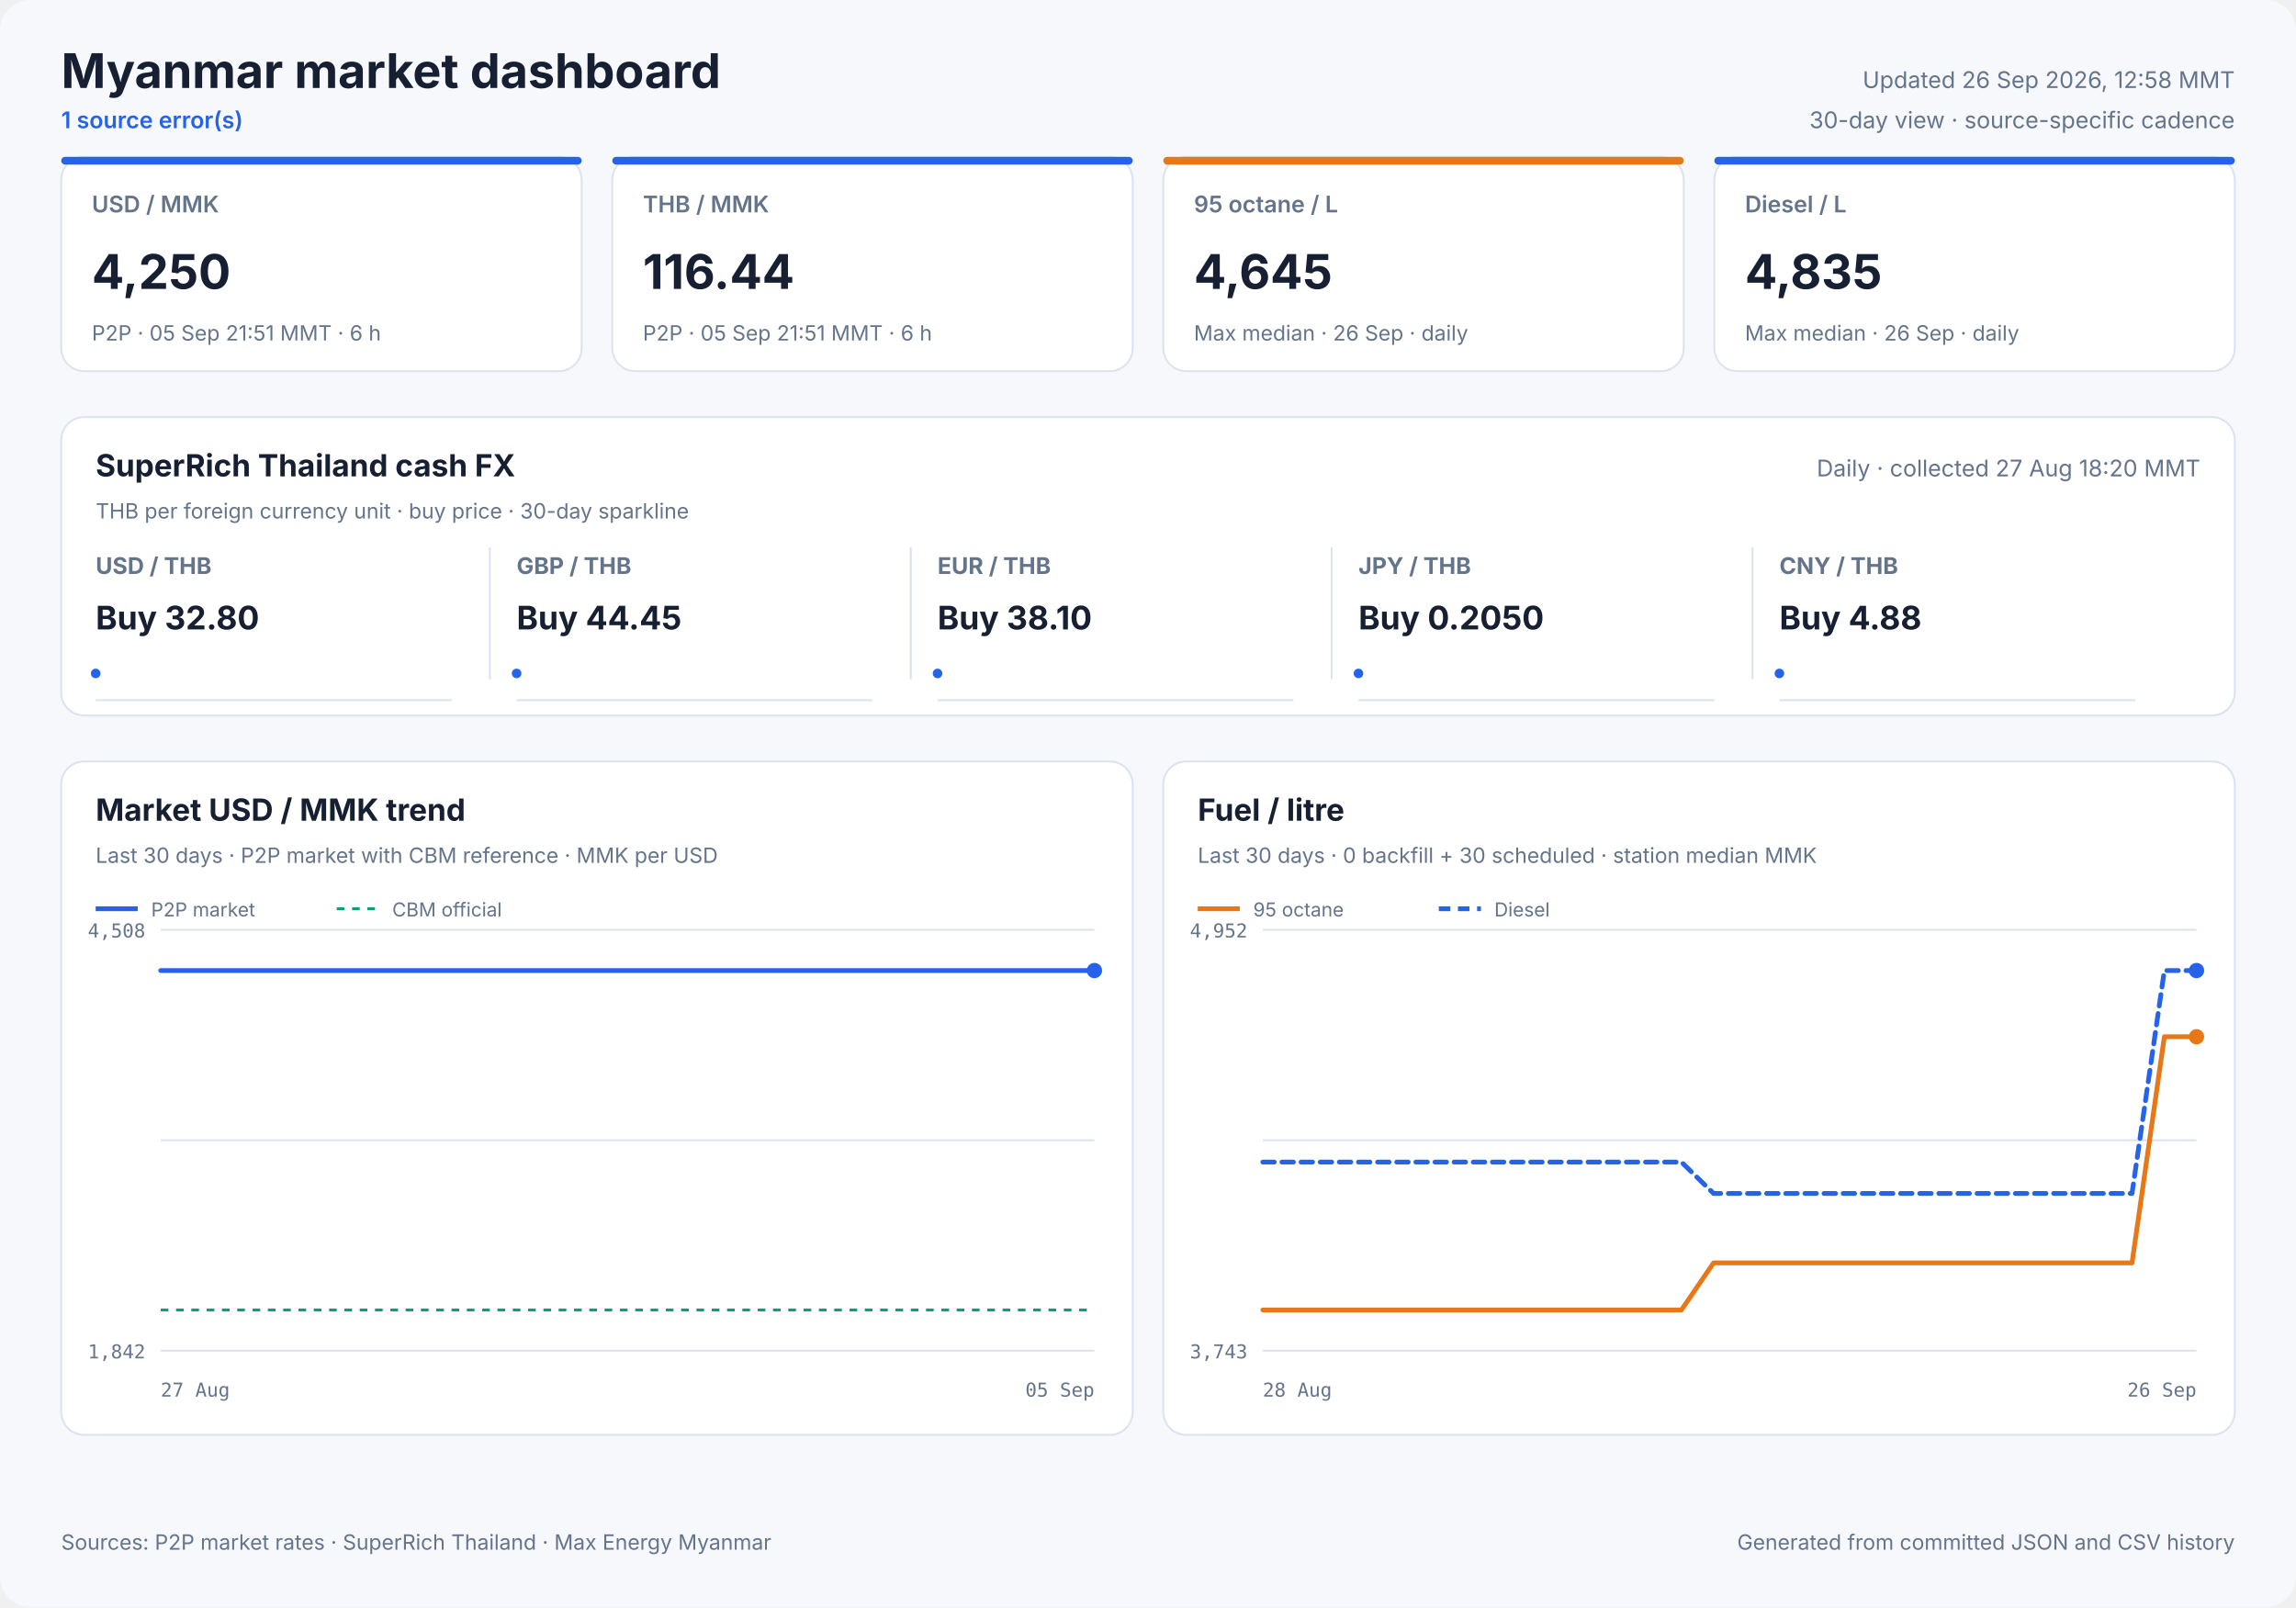
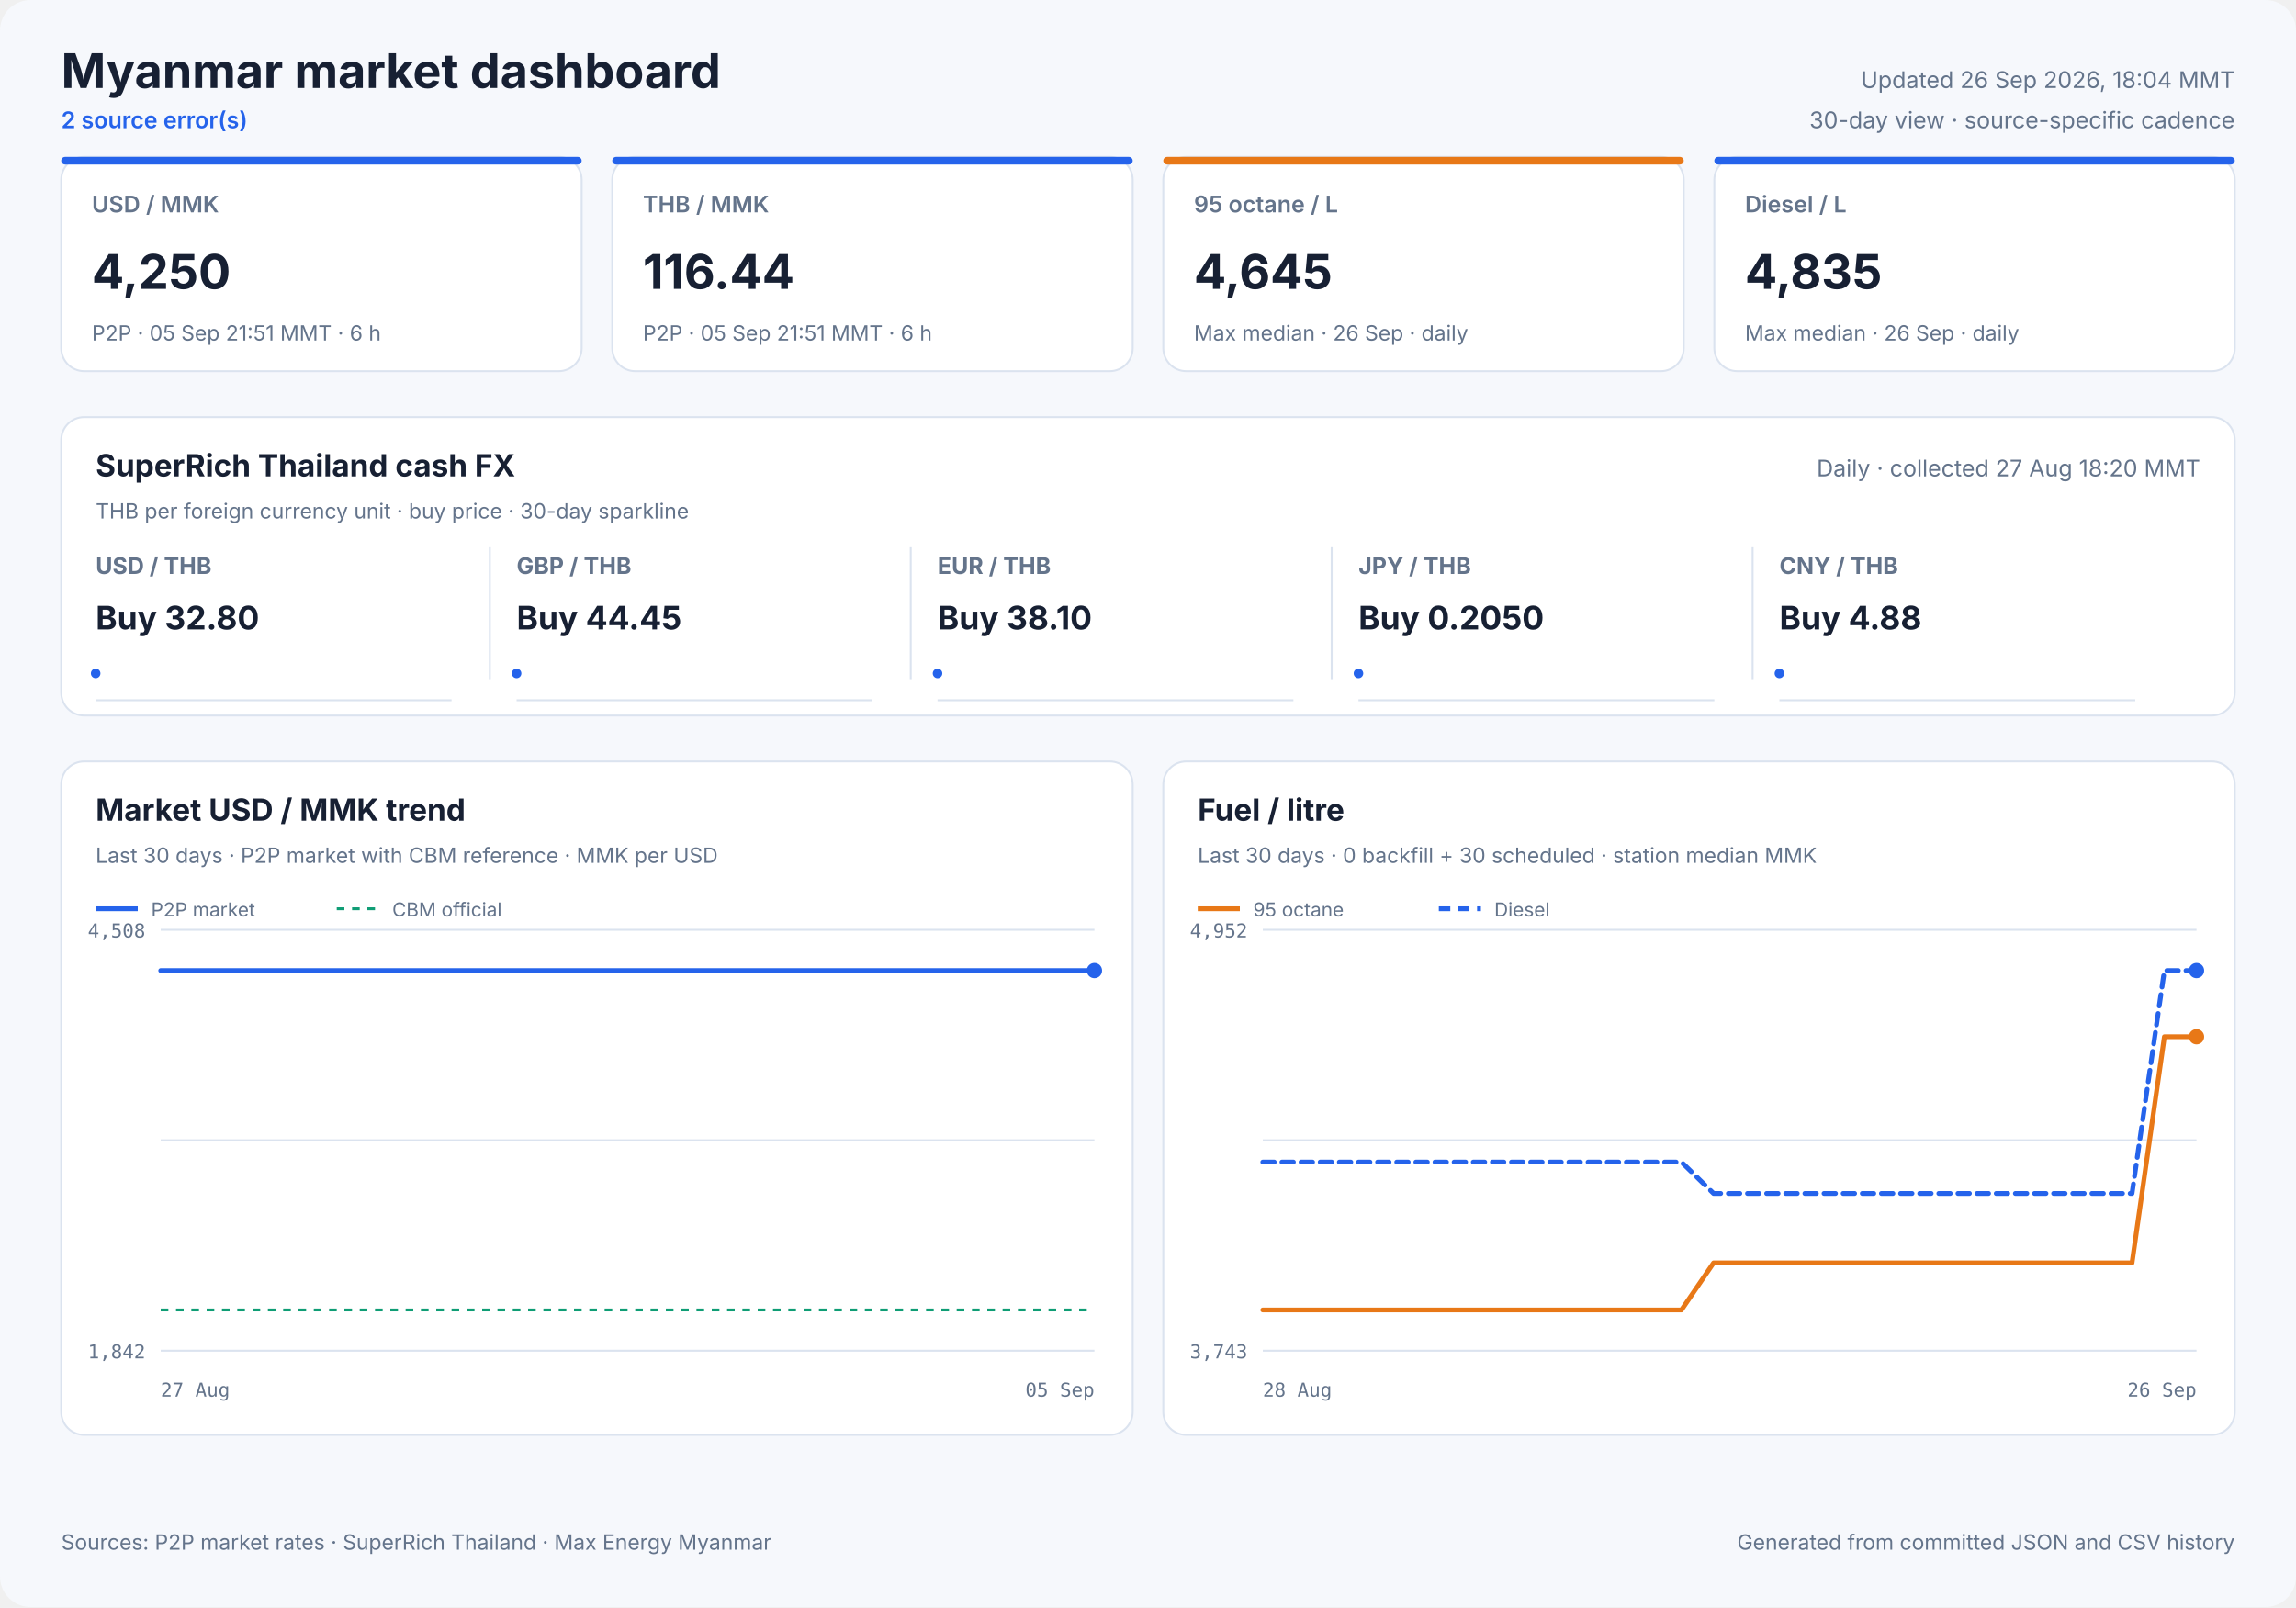
<svg xmlns="http://www.w3.org/2000/svg" width="1200" height="840" viewBox="0 0 1200 840" role="img">
  <style>
            text { font-family: Inter, ui-sans-serif, system-ui, -apple-system, sans-serif; fill: #172033; }
            .panel { fill: #ffffff; stroke: #dbe3ef; stroke-width: 1; }
            .title { font-size: 25px; font-weight: 700; }
            .freshness { font-size: 12px; fill: #64748b; }
            .status { font-size: 12px; fill: #2563eb; font-weight: 600; }
            .card-label { font-size: 12px; fill: #64748b; font-weight: 600; }
            .card-value { font-size: 25px; font-weight: 700; }
            .card-note { font-size: 11px; fill: #64748b; }
            .cash-pair { font-size: 12px; fill: #64748b; font-weight: 650; }
            .cash-value { font-size: 17px; font-weight: 700; }
            .cash-note { font-size: 11px; fill: #64748b; }
            .sparkline { stroke: #2563eb; stroke-width: 1.7; stroke-linecap: round; stroke-linejoin: round; }
            .sparkline-dot { fill: #2563eb; }
            .sparkline-baseline { stroke: #dbe3ef; stroke-width: 1; }
            .cash-sparkline-empty { font-size: 12px; fill: #94a3b8; }
            .panel-title { font-size: 16px; font-weight: 700; }
            .panel-subtitle { font-size: 11px; fill: #64748b; }
            .empty-title { font-size: 16px; font-weight: 650; fill: #64748b; }
            .empty-note { font-size: 12px; fill: #94a3b8; }
            .axis { font-size: 10px; fill: #64748b; font-family: ui-monospace, SFMono-Regular, monospace; }
            .legend { font-size: 10px; fill: #64748b; }
            .grid { stroke: #dbe3ef; stroke-width: 1; }
            .footer { font-size: 11px; fill: #64748b; }
        </style>
  <rect width="1200" height="840" rx="16" fill="#f6f8fc" />
  <text x="32" y="46" class="title" text-anchor="start">Myanmar market dashboard</text>
-   <text x="32" y="67" class="status" text-anchor="start">1 source error(s)</text>
-   <text x="1168" y="46" class="freshness" text-anchor="end">Updated 26 Sep 2026, 12:58 MMT</text>
+   <text x="32" y="67" class="status" text-anchor="start">2 source error(s)</text>
+   <text x="1168" y="46" class="freshness" text-anchor="end">Updated 26 Sep 2026, 18:04 MMT</text>
  <text x="1168" y="67" class="freshness" text-anchor="end">30-day view · source-specific cadence</text>
  <rect x="32" y="82" width="272" height="112" rx="12" class="panel" />
  <rect x="32" y="82" width="272" height="4" rx="2" fill="#2563eb" />
  <text x="48" y="111" class="card-label" text-anchor="start">USD / MMK</text>
  <text x="48" y="151" class="card-value" text-anchor="start">4,250</text>
  <text x="48" y="178" class="card-note" text-anchor="start">P2P · 05 Sep 21:51 MMT · 6 h</text>
  <rect x="320" y="82" width="272" height="112" rx="12" class="panel" />
  <rect x="320" y="82" width="272" height="4" rx="2" fill="#2563eb" />
  <text x="336" y="111" class="card-label" text-anchor="start">THB / MMK</text>
  <text x="336" y="151" class="card-value" text-anchor="start">116.44</text>
  <text x="336" y="178" class="card-note" text-anchor="start">P2P · 05 Sep 21:51 MMT · 6 h</text>
  <rect x="608" y="82" width="272" height="112" rx="12" class="panel" />
  <rect x="608" y="82" width="272" height="4" rx="2" fill="#e87817" />
  <text x="624" y="111" class="card-label" text-anchor="start">95 octane / L</text>
  <text x="624" y="151" class="card-value" text-anchor="start">4,645</text>
  <text x="624" y="178" class="card-note" text-anchor="start">Max median · 26 Sep · daily</text>
  <rect x="896" y="82" width="272" height="112" rx="12" class="panel" />
  <rect x="896" y="82" width="272" height="4" rx="2" fill="#2563eb" />
  <text x="912" y="111" class="card-label" text-anchor="start">Diesel / L</text>
  <text x="912" y="151" class="card-value" text-anchor="start">4,835</text>
  <text x="912" y="178" class="card-note" text-anchor="start">Max median · 26 Sep · daily</text>
  <rect x="32" y="218" width="1136" height="156" rx="12" class="panel" />
  <text x="50" y="249" class="panel-title" text-anchor="start">SuperRich Thailand cash FX</text>
  <text x="50" y="271" class="panel-subtitle" text-anchor="start">THB per foreign currency unit · buy price · 30-day sparkline</text>
  <text x="1150" y="249" class="freshness" text-anchor="end">Daily · collected 27 Aug 18:20 MMT</text>
  <text x="50" y="300" class="cash-pair" text-anchor="start">USD / THB</text>
  <text x="50" y="329" class="cash-value" text-anchor="start">Buy 32.80</text>
  <line x1="50" y1="366.0" x2="236" y2="366.0" class="sparkline-baseline" />
  <polyline points="50.0,352.0" fill="none" class="sparkline" />
  <circle cx="50.0" cy="352.0" r="2.5" class="sparkline-dot" />
  <line x1="256" y1="286" x2="256" y2="355" class="grid" />
  <text x="270" y="300" class="cash-pair" text-anchor="start">GBP / THB</text>
  <text x="270" y="329" class="cash-value" text-anchor="start">Buy 44.45</text>
  <line x1="270" y1="366.0" x2="456" y2="366.0" class="sparkline-baseline" />
  <polyline points="270.0,352.0" fill="none" class="sparkline" />
  <circle cx="270.0" cy="352.0" r="2.5" class="sparkline-dot" />
  <line x1="476" y1="286" x2="476" y2="355" class="grid" />
  <text x="490" y="300" class="cash-pair" text-anchor="start">EUR / THB</text>
  <text x="490" y="329" class="cash-value" text-anchor="start">Buy 38.10</text>
  <line x1="490" y1="366.0" x2="676" y2="366.0" class="sparkline-baseline" />
  <polyline points="490.0,352.0" fill="none" class="sparkline" />
  <circle cx="490.0" cy="352.0" r="2.5" class="sparkline-dot" />
  <line x1="696" y1="286" x2="696" y2="355" class="grid" />
  <text x="710" y="300" class="cash-pair" text-anchor="start">JPY / THB</text>
  <text x="710" y="329" class="cash-value" text-anchor="start">Buy 0.2050</text>
  <line x1="710" y1="366.0" x2="896" y2="366.0" class="sparkline-baseline" />
  <polyline points="710.0,352.0" fill="none" class="sparkline" />
  <circle cx="710.0" cy="352.0" r="2.5" class="sparkline-dot" />
  <line x1="916" y1="286" x2="916" y2="355" class="grid" />
  <text x="930" y="300" class="cash-pair" text-anchor="start">CNY / THB</text>
  <text x="930" y="329" class="cash-value" text-anchor="start">Buy 4.88</text>
  <line x1="930" y1="366.0" x2="1116" y2="366.0" class="sparkline-baseline" />
  <polyline points="930.0,352.0" fill="none" class="sparkline" />
  <circle cx="930.0" cy="352.0" r="2.5" class="sparkline-dot" />
  <rect x="32" y="398" width="560" height="352" rx="12" class="panel" />
  <text x="50" y="429" class="panel-title" text-anchor="start">Market USD / MMK trend</text>
  <text x="50" y="451" class="panel-subtitle" text-anchor="start">Last 30 days · P2P market with CBM reference · MMK per USD</text>
  <line x1="84" y1="486.0" x2="572" y2="486.0" class="grid" />
  <line x1="84" y1="596.0" x2="572" y2="596.0" class="grid" />
  <line x1="84" y1="706.0" x2="572" y2="706.0" class="grid" />
  <text x="76" y="490" class="axis" text-anchor="end">4,508</text>
  <text x="76" y="710" class="axis" text-anchor="end">1,842</text>
  <text x="84" y="730" class="axis" text-anchor="start">27 Aug</text>
  <text x="572" y="730" class="axis" text-anchor="end">05 Sep</text>
  <line x1="84" y1="684.7" x2="572" y2="684.7" stroke="#0f9d75" stroke-width="1.5" stroke-dasharray="4 4" />
-   <polyline points="84.0,507.3 111.4,507.3 140.3,507.3 164.4,507.3 183.6,507.3 204.8,507.3 214.1,507.3 232.9,507.3 247.2,507.3 257.7,507.3 267.5,507.3 286.4,507.3 304.8,507.3 324.1,507.3 338.3,507.3 352.6,507.3 363.5,507.3 373.1,507.3 390.0,507.3 404.7,507.3 416.2,507.3 426.0,507.3 442.7,507.3 457.6,507.3 468.8,507.3 478.9,507.3 495.7,507.3 510.6,507.3 521.6,507.3 531.2,507.3 548.5,507.3 561.9,507.3 572.0,507.3" fill="none" stroke="#2563eb" stroke-width="2.5" stroke-linecap="round" stroke-linejoin="round" />
+   <polyline points="84.0,507.3 114.6,507.3 140.2,507.3 160.5,507.3 183.0,507.3 192.8,507.3 212.7,507.3 227.9,507.3 239.1,507.3 249.4,507.3 269.4,507.3 288.9,507.3 309.4,507.3 324.4,507.3 339.5,507.3 351.1,507.3 361.3,507.3 379.1,507.3 394.8,507.3 407.0,507.3 417.3,507.3 435.0,507.3 450.7,507.3 462.7,507.3 473.4,507.3 491.2,507.3 506.9,507.3 518.6,507.3 528.8,507.3 547.1,507.3 561.3,507.3 572.0,507.3" fill="none" stroke="#2563eb" stroke-width="2.5" stroke-linecap="round" stroke-linejoin="round" />
  <circle cx="572.0" cy="507.3" r="4" fill="#2563eb" />
  <line x1="50" y1="475" x2="72" y2="475" stroke="#2563eb" stroke-width="2.5" />
  <text x="79" y="479" class="legend" text-anchor="start">P2P market</text>
  <line x1="176" y1="475" x2="198" y2="475" stroke="#0f9d75" stroke-width="1.5" stroke-dasharray="4 4" />
  <text x="205" y="479" class="legend" text-anchor="start">CBM official</text>
  <rect x="608" y="398" width="560" height="352" rx="12" class="panel" />
  <text x="626" y="429" class="panel-title" text-anchor="start">Fuel / litre</text>
  <text x="626" y="451" class="panel-subtitle" text-anchor="start">Last 30 days · 0 backfill + 30 scheduled · station median MMK</text>
  <line x1="660" y1="486.0" x2="1148" y2="486.0" class="grid" />
  <line x1="660" y1="596.0" x2="1148" y2="596.0" class="grid" />
  <line x1="660" y1="706.0" x2="1148" y2="706.0" class="grid" />
  <text x="652" y="490" class="axis" text-anchor="end">4,952</text>
  <text x="652" y="710" class="axis" text-anchor="end">3,743</text>
  <text x="660" y="730" class="axis" text-anchor="start">28 Aug</text>
  <text x="1148" y="730" class="axis" text-anchor="end">26 Sep</text>
  <polyline points="660.0,684.7 676.8,684.7 693.7,684.7 710.5,684.7 727.3,684.7 744.1,684.7 761.0,684.7 777.8,684.7 794.6,684.7 811.4,684.7 828.3,684.7 845.1,684.7 861.9,684.7 878.8,684.7 895.6,660.1 912.4,660.1 929.2,660.1 946.1,660.1 962.9,660.1 979.7,660.1 996.6,660.1 1013.4,660.1 1030.2,660.1 1047.0,660.1 1063.9,660.1 1080.7,660.1 1097.5,660.1 1114.3,660.1 1131.2,541.9 1148.0,541.9" fill="none" stroke="#e87817" stroke-width="2.5" stroke-linecap="round" stroke-linejoin="round" />
  <circle cx="1148.0" cy="541.9" r="4" fill="#e87817" />
  <line x1="626" y1="475" x2="648" y2="475" stroke="#e87817" stroke-width="2.5" />
  <text x="655" y="479" class="legend" text-anchor="start">95 octane</text>
  <polyline points="660.0,607.4 676.8,607.4 693.7,607.4 710.5,607.4 727.3,607.4 744.1,607.4 761.0,607.4 777.8,607.4 794.6,607.4 811.4,607.4 828.3,607.4 845.1,607.4 861.9,607.4 878.8,607.4 895.6,623.8 912.4,623.8 929.2,623.8 946.1,623.8 962.9,623.8 979.7,623.8 996.6,623.8 1013.4,623.8 1030.2,623.8 1047.0,623.8 1063.9,623.8 1080.7,623.8 1097.5,623.8 1114.3,623.8 1131.2,507.3 1148.0,507.3" fill="none" stroke="#2563eb" stroke-width="2.5" stroke-linecap="round" stroke-linejoin="round" stroke-dasharray="6 4" />
  <circle cx="1148.0" cy="507.3" r="4" fill="#2563eb" />
  <line x1="752" y1="475" x2="774" y2="475" stroke="#2563eb" stroke-width="2.5" stroke-dasharray="6 4" />
  <text x="781" y="479" class="legend" text-anchor="start">Diesel</text>
  <text x="32" y="810" class="footer" text-anchor="start">Sources: P2P market rates · SuperRich Thailand · Max Energy Myanmar</text>
  <text x="1168" y="810" class="footer" text-anchor="end">Generated from committed JSON and CSV history</text>
</svg>
